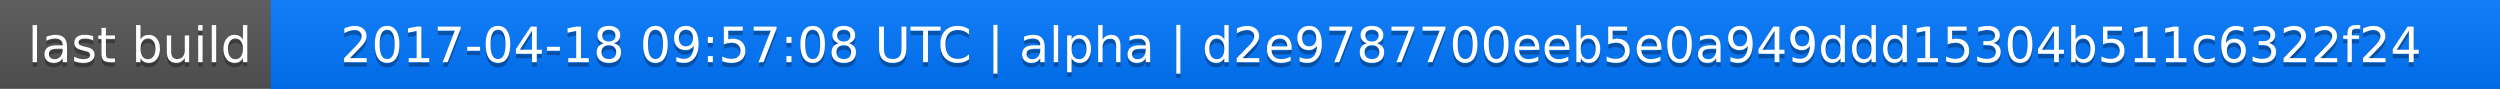
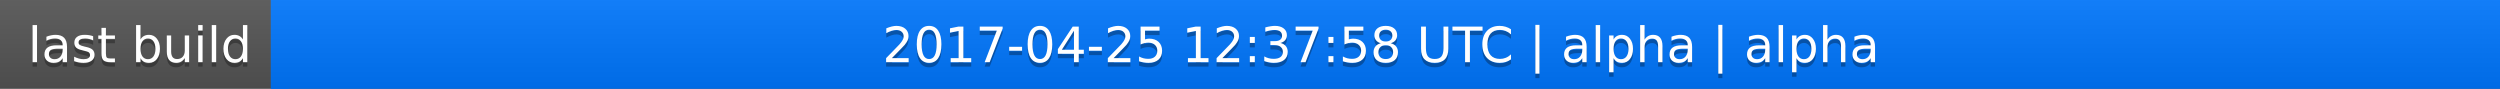
<svg xmlns="http://www.w3.org/2000/svg" width="563" height="20">
  <linearGradient id="a" x2="0" y2="100%">
    <stop offset="0" stop-color="#bbb" stop-opacity=".1" />
    <stop offset="1" stop-opacity=".1" />
  </linearGradient>
  <rect rx="0" width="563" height="20" fill="#555" />
  <rect rx="0" x="61" width="502" height="20" fill="#07f" />
  <path fill="#07f" d="M61 0h4v20h-4z" />
  <rect rx="0" width="563" height="20" fill="url(#a)" />
  <g fill="#fff" text-anchor="middle" font-family="DejaVu Sans,Verdana,Geneva,sans-serif" font-size="11">
    <text x="31.5" y="15" fill="#010101" fill-opacity=".3">last build</text>
    <text x="31.5" y="14">last build</text>
-     <text x="311" y="15" fill="#010101" fill-opacity=".3">2017-04-18 09:57:08 UTC | alpha | d2e9787700eeb5e0a949ddd15304b511c6322f24</text>
-     <text x="311" y="14">2017-04-18 09:57:08 UTC | alpha | d2e9787700eeb5e0a949ddd15304b511c6322f24</text>
+     <text x="311" y="15" fill="#010101" fill-opacity=".3">2017-04-25 12:37:58 UTC | alpha | alpha</text>
+     <text x="311" y="14">2017-04-25 12:37:58 UTC | alpha | alpha</text>
  </g>
</svg>
